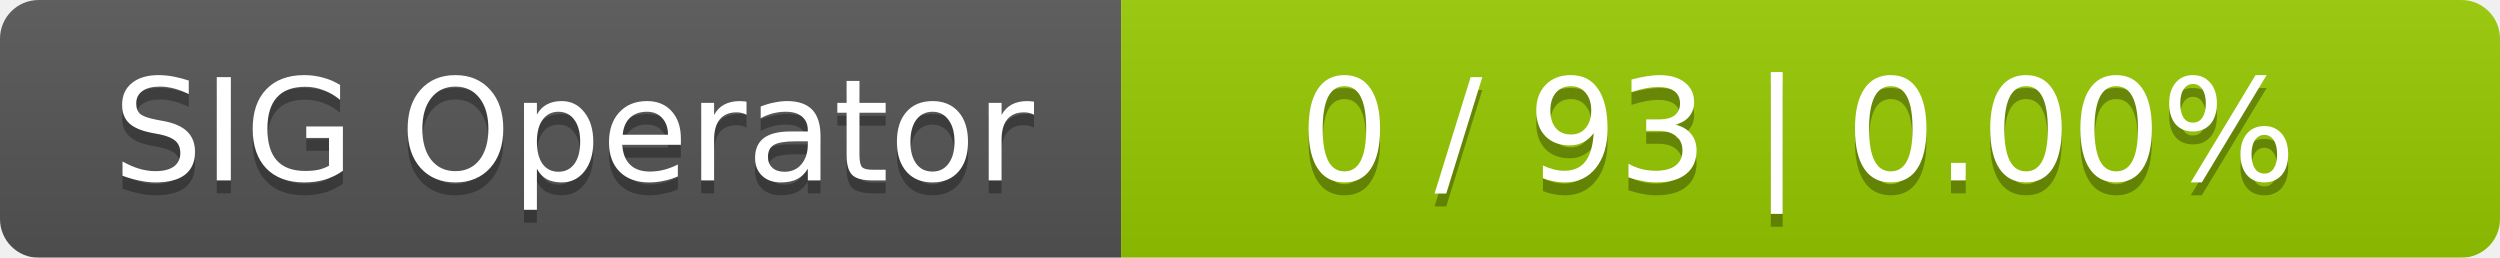
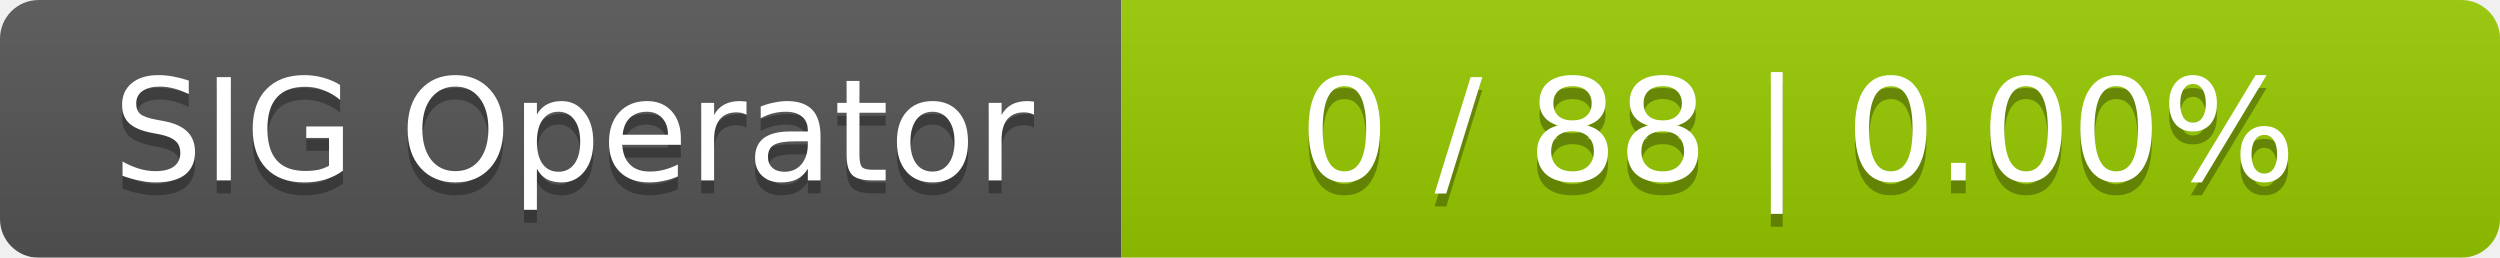
<svg xmlns="http://www.w3.org/2000/svg" width="194" height="20">
  <linearGradient id="smooth" x2="0" y2="100%">
    <stop offset="0" stop-color="#bbb" stop-opacity=".1" />
    <stop offset="1" stop-opacity=".1" />
  </linearGradient>
  <mask id="round">
    <rect width="194" height="20" rx="3" fill="#fff" />
  </mask>
  <g mask="url(#round)">
    <rect width="87" height="20" fill="#555" />
    <rect x="87" width="107" height="20" fill="#97ca00" />
    <rect width="194" height="20" fill="url(#smooth)" />
  </g>
  <g fill="#fff" text-anchor="middle" font-family="DejaVu Sans,Verdana,Geneva,sans-serif" font-size="11">
    <text x="44.5" y="15" fill="#010101" fill-opacity=".3">SIG Operator</text>
    <text x="44.5" y="14">SIG Operator</text>
-     <text x="139.5" y="15" fill="#010101" fill-opacity=".3">0 / 93    |    0.00%</text>
-     <text x="139.5" y="14">0 / 93    |    0.00%</text>
+     <text x="139.5" y="15" fill="#010101" fill-opacity=".3">0 / 88    |    0.00%</text>
+     <text x="139.5" y="14">0 / 88    |    0.00%</text>
  </g>
</svg>
